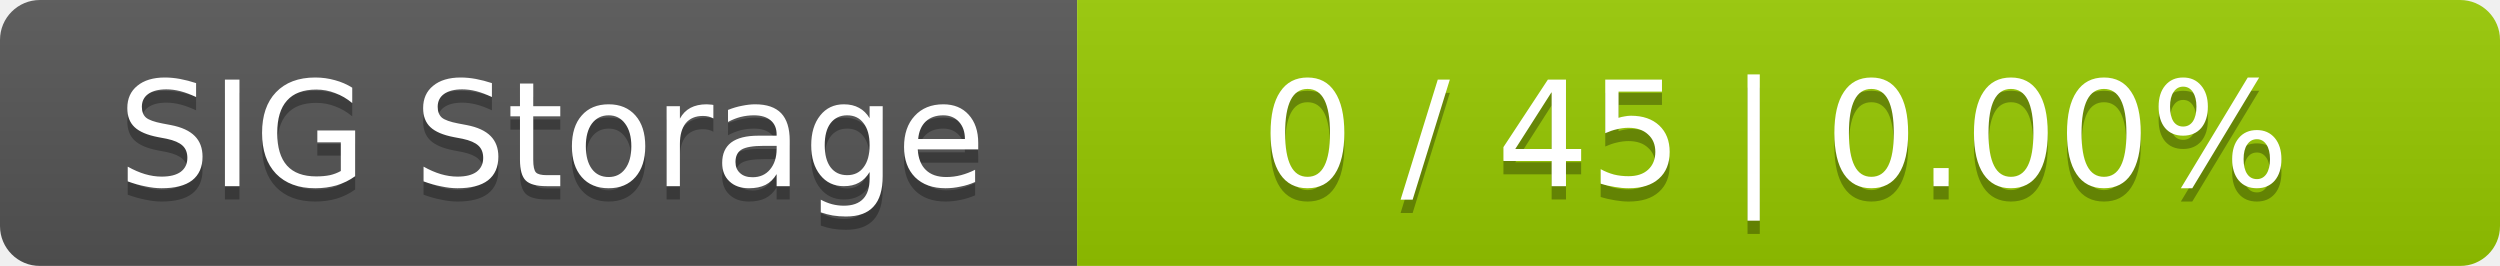
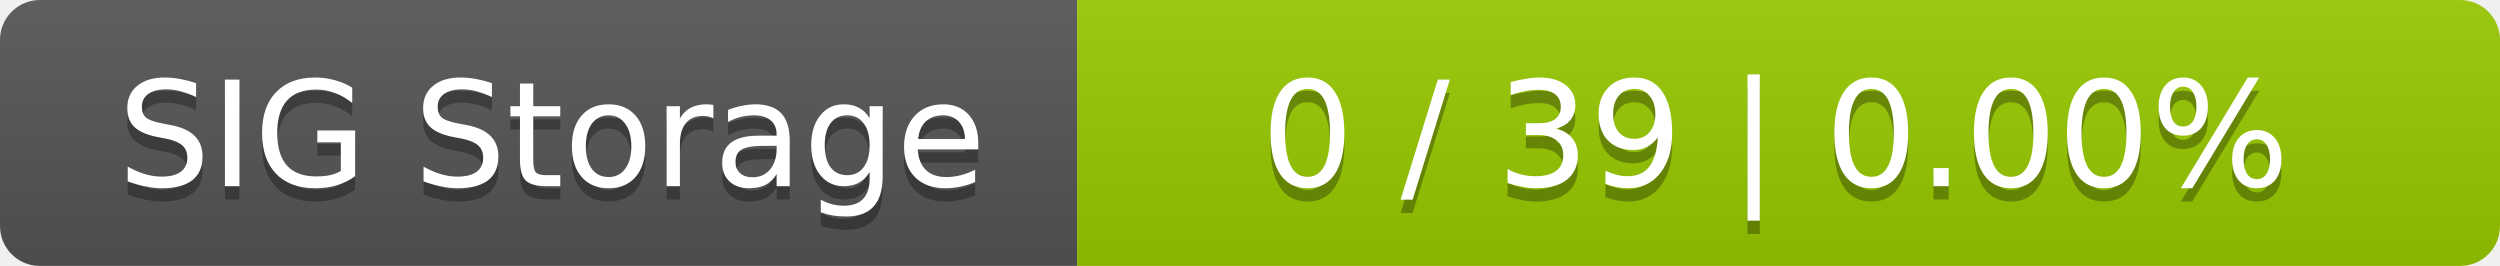
<svg xmlns="http://www.w3.org/2000/svg" width="188" height="20">
  <linearGradient id="smooth" x2="0" y2="100%">
    <stop offset="0" stop-color="#bbb" stop-opacity=".1" />
    <stop offset="1" stop-opacity=".1" />
  </linearGradient>
  <mask id="round">
    <rect width="188" height="20" rx="3" fill="#fff" />
  </mask>
  <g mask="url(#round)">
    <rect width="81" height="20" fill="#555" />
    <rect x="81" width="107" height="20" fill="#97ca00" />
    <rect width="188" height="20" fill="url(#smooth)" />
  </g>
  <g fill="#fff" text-anchor="middle" font-family="DejaVu Sans,Verdana,Geneva,sans-serif" font-size="11">
    <text x="41.5" y="15" fill="#010101" fill-opacity=".3">SIG Storage</text>
    <text x="41.5" y="14">SIG Storage</text>
-     <text x="133.5" y="15" fill="#010101" fill-opacity=".3">0 / 45    |    0.00%</text>
-     <text x="133.5" y="14">0 / 45    |    0.00%</text>
+     <text x="133.5" y="15" fill="#010101" fill-opacity=".3">0 / 39    |    0.00%</text>
+     <text x="133.5" y="14">0 / 39    |    0.00%</text>
  </g>
</svg>
